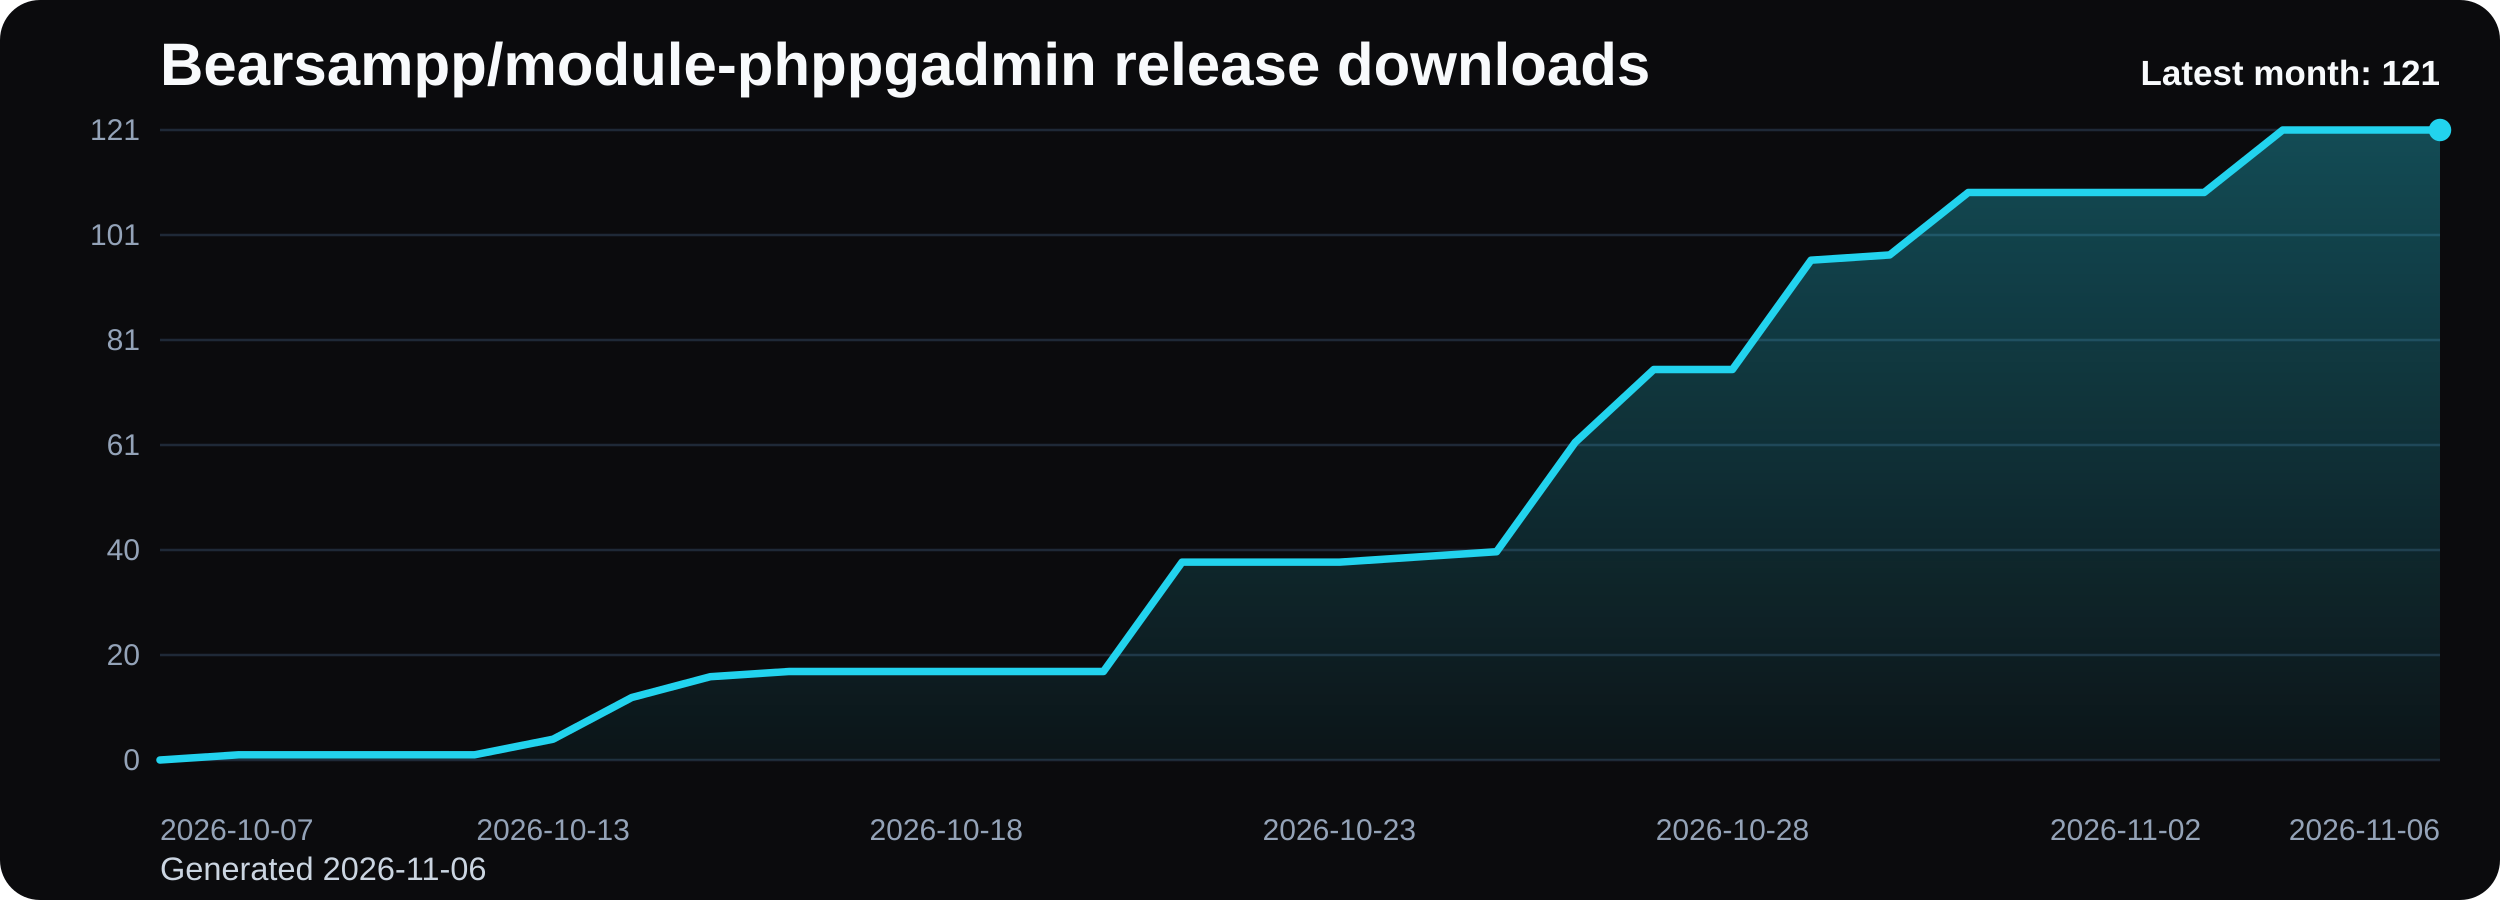
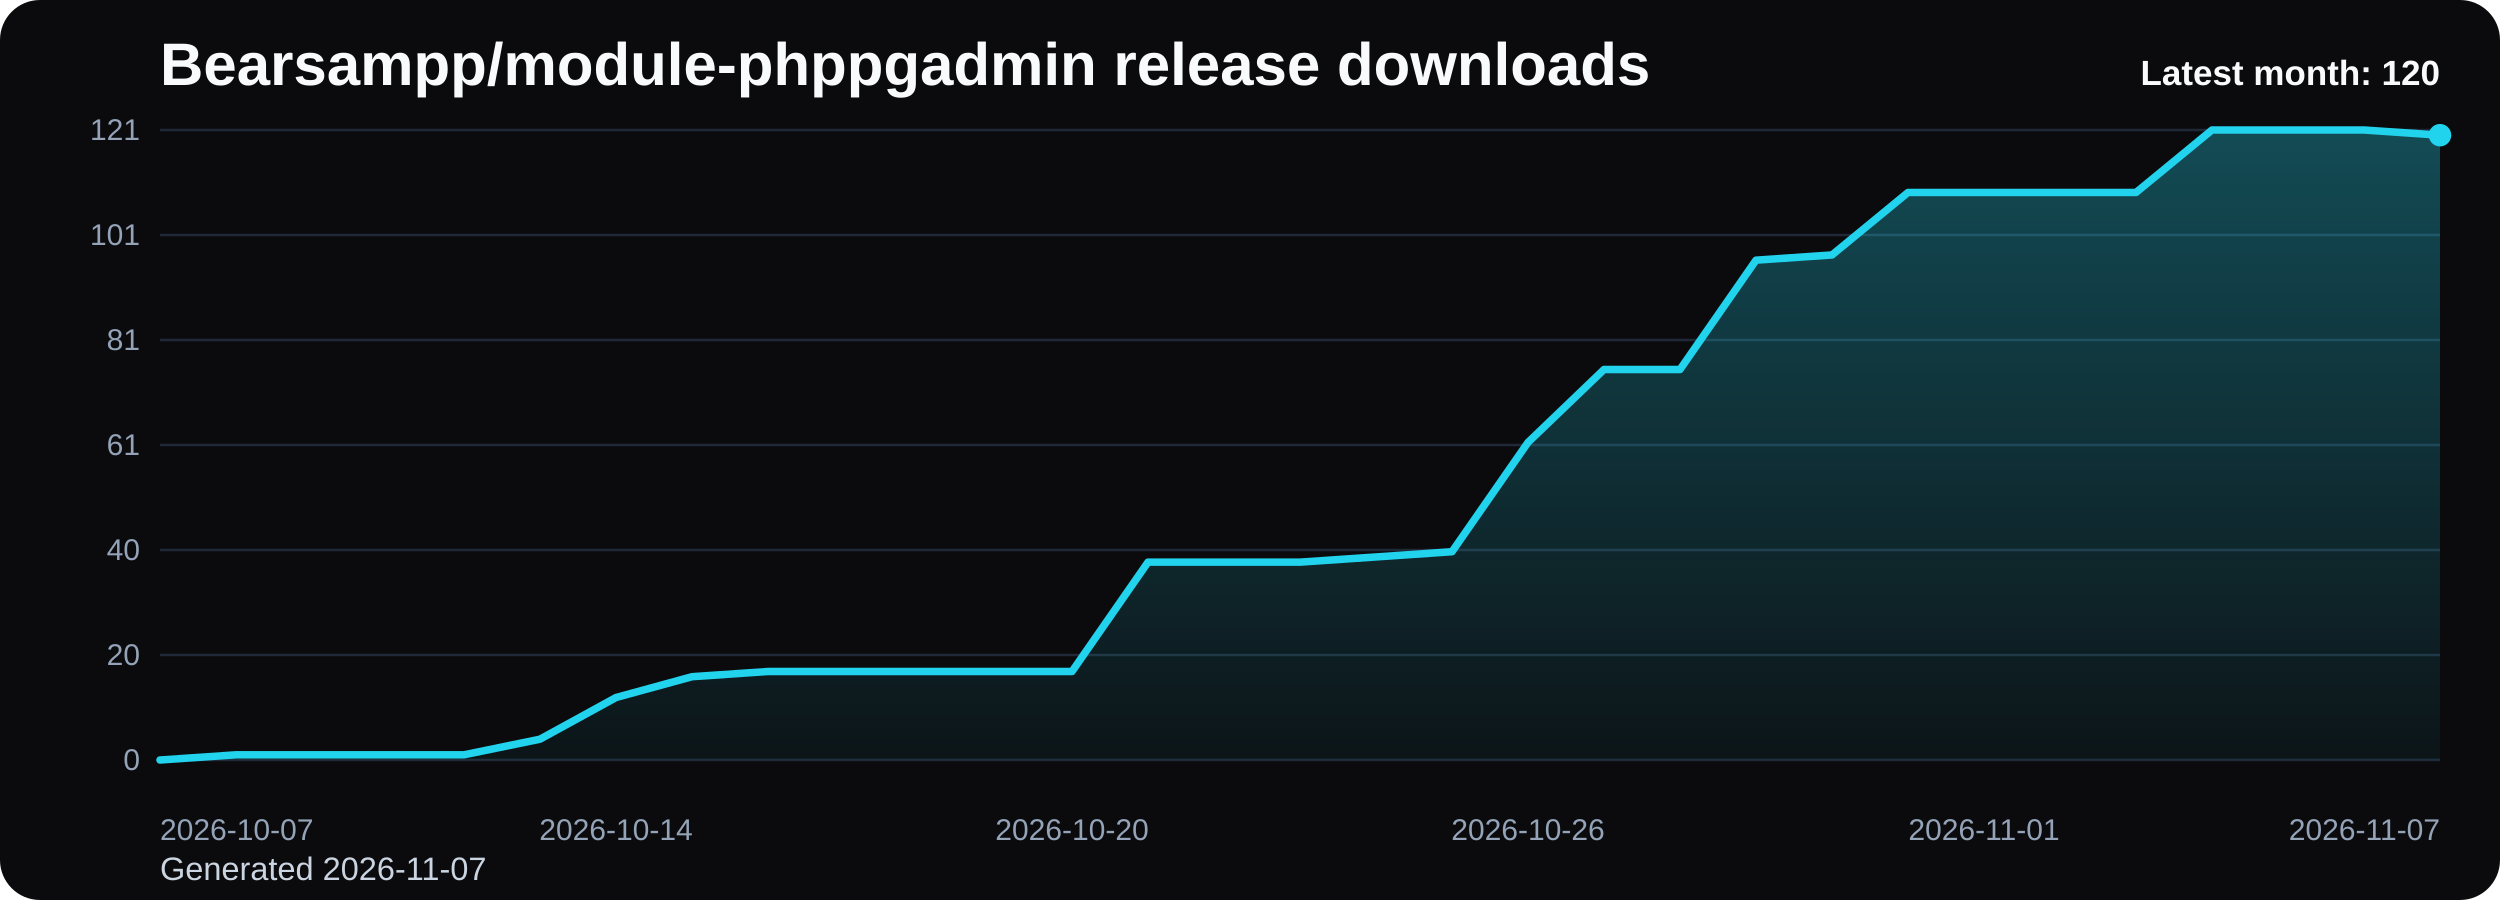
<svg xmlns="http://www.w3.org/2000/svg" viewBox="0 0 1000 360" role="img" aria-label="Bearsampp/module-phppgadmin release downloads chart">
  <defs>
    <linearGradient id="fill-monthly-black" x1="0" y1="0" x2="0" y2="1">
      <stop offset="0%" stop-color="#22d3ee" stop-opacity="0.32" />
      <stop offset="100%" stop-color="#22d3ee" stop-opacity="0.05" />
    </linearGradient>
    <style>
      .bg { fill: #0b0b0d; }
      .title { font: 700 24px Arial, sans-serif; fill: #f8fafc; }
      .sub { font: 400 13px Arial, sans-serif; fill: #cbd5e1; }
      .grid { stroke: #1f2937; stroke-width: 1; }
      .axis { font: 400 12px Arial, sans-serif; fill: #94a3b8; }
      .line { fill: none; stroke: #22d3ee; stroke-width: 3; stroke-linecap: round; stroke-linejoin: round; }
      .dot { fill: #22d3ee; }
      .value { font: 600 11px Arial, sans-serif; fill: #cbd5e1; }
      .latest { font: 700 14px Arial, sans-serif; fill: #f8fafc; }
    </style>
  </defs>
  <rect class="bg" x="0" y="0" width="1000" height="360" rx="16" />
  <text class="title" x="64" y="34">Bearsampp/module-phppgadmin release downloads</text>
-   <text class="sub" x="64" y="352">Generated 2026-11-06</text>
+   <text class="sub" x="64" y="352">Generated 2026-11-07</text>
  <line x1="64" y1="52.00" x2="976" y2="52.00" class="grid" />
  <text x="56" y="56.00" text-anchor="end" class="axis">121</text>
  <line x1="64" y1="94.00" x2="976" y2="94.00" class="grid" />
  <text x="56" y="98.00" text-anchor="end" class="axis">101</text>
  <line x1="64" y1="136.00" x2="976" y2="136.00" class="grid" />
  <text x="56" y="140.00" text-anchor="end" class="axis">81</text>
  <line x1="64" y1="178.00" x2="976" y2="178.00" class="grid" />
  <text x="56" y="182.00" text-anchor="end" class="axis">61</text>
  <line x1="64" y1="220.00" x2="976" y2="220.00" class="grid" />
  <text x="56" y="224.00" text-anchor="end" class="axis">40</text>
  <line x1="64" y1="262.00" x2="976" y2="262.00" class="grid" />
  <text x="56" y="266.00" text-anchor="end" class="axis">20</text>
  <line x1="64" y1="304.00" x2="976" y2="304.00" class="grid" />
  <text x="56" y="308.00" text-anchor="end" class="axis">0</text>
-   <path d="M 64.00 304 L 64.00 304.00 L 95.45 301.92 L 126.90 301.92 L 158.34 301.92 L 189.79 301.92 L 221.24 295.67 L 252.69 279.01 L 284.14 270.68 L 315.59 268.60 L 347.03 268.60 L 378.48 268.60 L 409.93 268.60 L 441.38 268.60 L 472.83 224.86 L 504.28 224.86 L 535.72 224.86 L 567.17 222.78 L 598.62 220.69 L 630.07 176.96 L 661.52 147.80 L 692.97 147.80 L 724.41 104.07 L 755.86 101.98 L 787.31 76.99 L 818.76 76.99 L 850.21 76.99 L 881.66 76.99 L 913.10 52.00 L 944.55 52.00 L 976.00 52.00 L 976.00 304 Z" fill="url(#fill-monthly-black)" />
-   <polyline class="line" points="64.00,304.00 95.45,301.92 126.90,301.92 158.34,301.92 189.79,301.92 221.24,295.67 252.69,279.01 284.14,270.68 315.59,268.60 347.03,268.60 378.48,268.60 409.93,268.60 441.38,268.60 472.83,224.86 504.28,224.86 535.72,224.86 567.17,222.78 598.62,220.69 630.07,176.96 661.52,147.80 692.97,147.80 724.41,104.07 755.86,101.98 787.31,76.99 818.76,76.99 850.21,76.99 881.66,76.99 913.10,52.00 944.55,52.00 976.00,52.00" />
-   <circle class="dot" cx="976.00" cy="52.00" r="4.5" />
+   <path d="M 64.00 304 L 64.00 304.00 L 94.40 301.92 L 124.80 301.92 L 155.20 301.92 L 185.60 301.92 L 216.00 295.67 L 246.40 279.01 L 276.80 270.68 L 307.20 268.60 L 337.60 268.60 L 368.00 268.60 L 398.40 268.60 L 428.80 268.60 L 459.20 224.86 L 489.60 224.86 L 520.00 224.86 L 550.40 222.78 L 580.80 220.69 L 611.20 176.96 L 641.60 147.80 L 672.00 147.80 L 702.40 104.07 L 732.80 101.98 L 763.20 76.99 L 793.60 76.99 L 824.00 76.99 L 854.40 76.99 L 884.80 52.00 L 915.20 52.00 L 945.60 52.00 L 976.00 54.08 L 976.00 304 Z" fill="url(#fill-monthly-black)" />
+   <polyline class="line" points="64.00,304.00 94.40,301.92 124.80,301.92 155.20,301.92 185.60,301.92 216.00,295.67 246.40,279.01 276.80,270.68 307.20,268.60 337.60,268.60 368.00,268.60 398.40,268.60 428.80,268.60 459.20,224.86 489.60,224.86 520.00,224.86 550.40,222.78 580.80,220.69 611.20,176.96 641.60,147.80 672.00,147.80 702.40,104.07 732.80,101.98 763.20,76.99 793.60,76.99 824.00,76.99 854.40,76.99 884.80,52.00 915.20,52.00 945.60,52.00 976.00,54.08" />
+   <circle class="dot" cx="976.00" cy="54.08" r="4.5" />
  <text class="axis" x="64.00" y="336" text-anchor="start">2026-10-07</text>
-   <text class="axis" x="221.24" y="336" text-anchor="middle">2026-10-13</text>
-   <text class="axis" x="378.48" y="336" text-anchor="middle">2026-10-18</text>
-   <text class="axis" x="535.72" y="336" text-anchor="middle">2026-10-23</text>
-   <text class="axis" x="692.97" y="336" text-anchor="middle">2026-10-28</text>
-   <text class="axis" x="850.21" y="336" text-anchor="middle">2026-11-02</text>
-   <text class="axis" x="976.00" y="336" text-anchor="end">2026-11-06</text>
-   <text class="latest" x="976" y="34" text-anchor="end">Latest month: 121</text>
+   <text class="axis" x="246.40" y="336" text-anchor="middle">2026-10-14</text>
+   <text class="axis" x="428.80" y="336" text-anchor="middle">2026-10-20</text>
+   <text class="axis" x="611.20" y="336" text-anchor="middle">2026-10-26</text>
+   <text class="axis" x="793.60" y="336" text-anchor="middle">2026-11-01</text>
+   <text class="axis" x="976.00" y="336" text-anchor="end">2026-11-07</text>
+   <text class="latest" x="976" y="34" text-anchor="end">Latest month: 120</text>
</svg>
